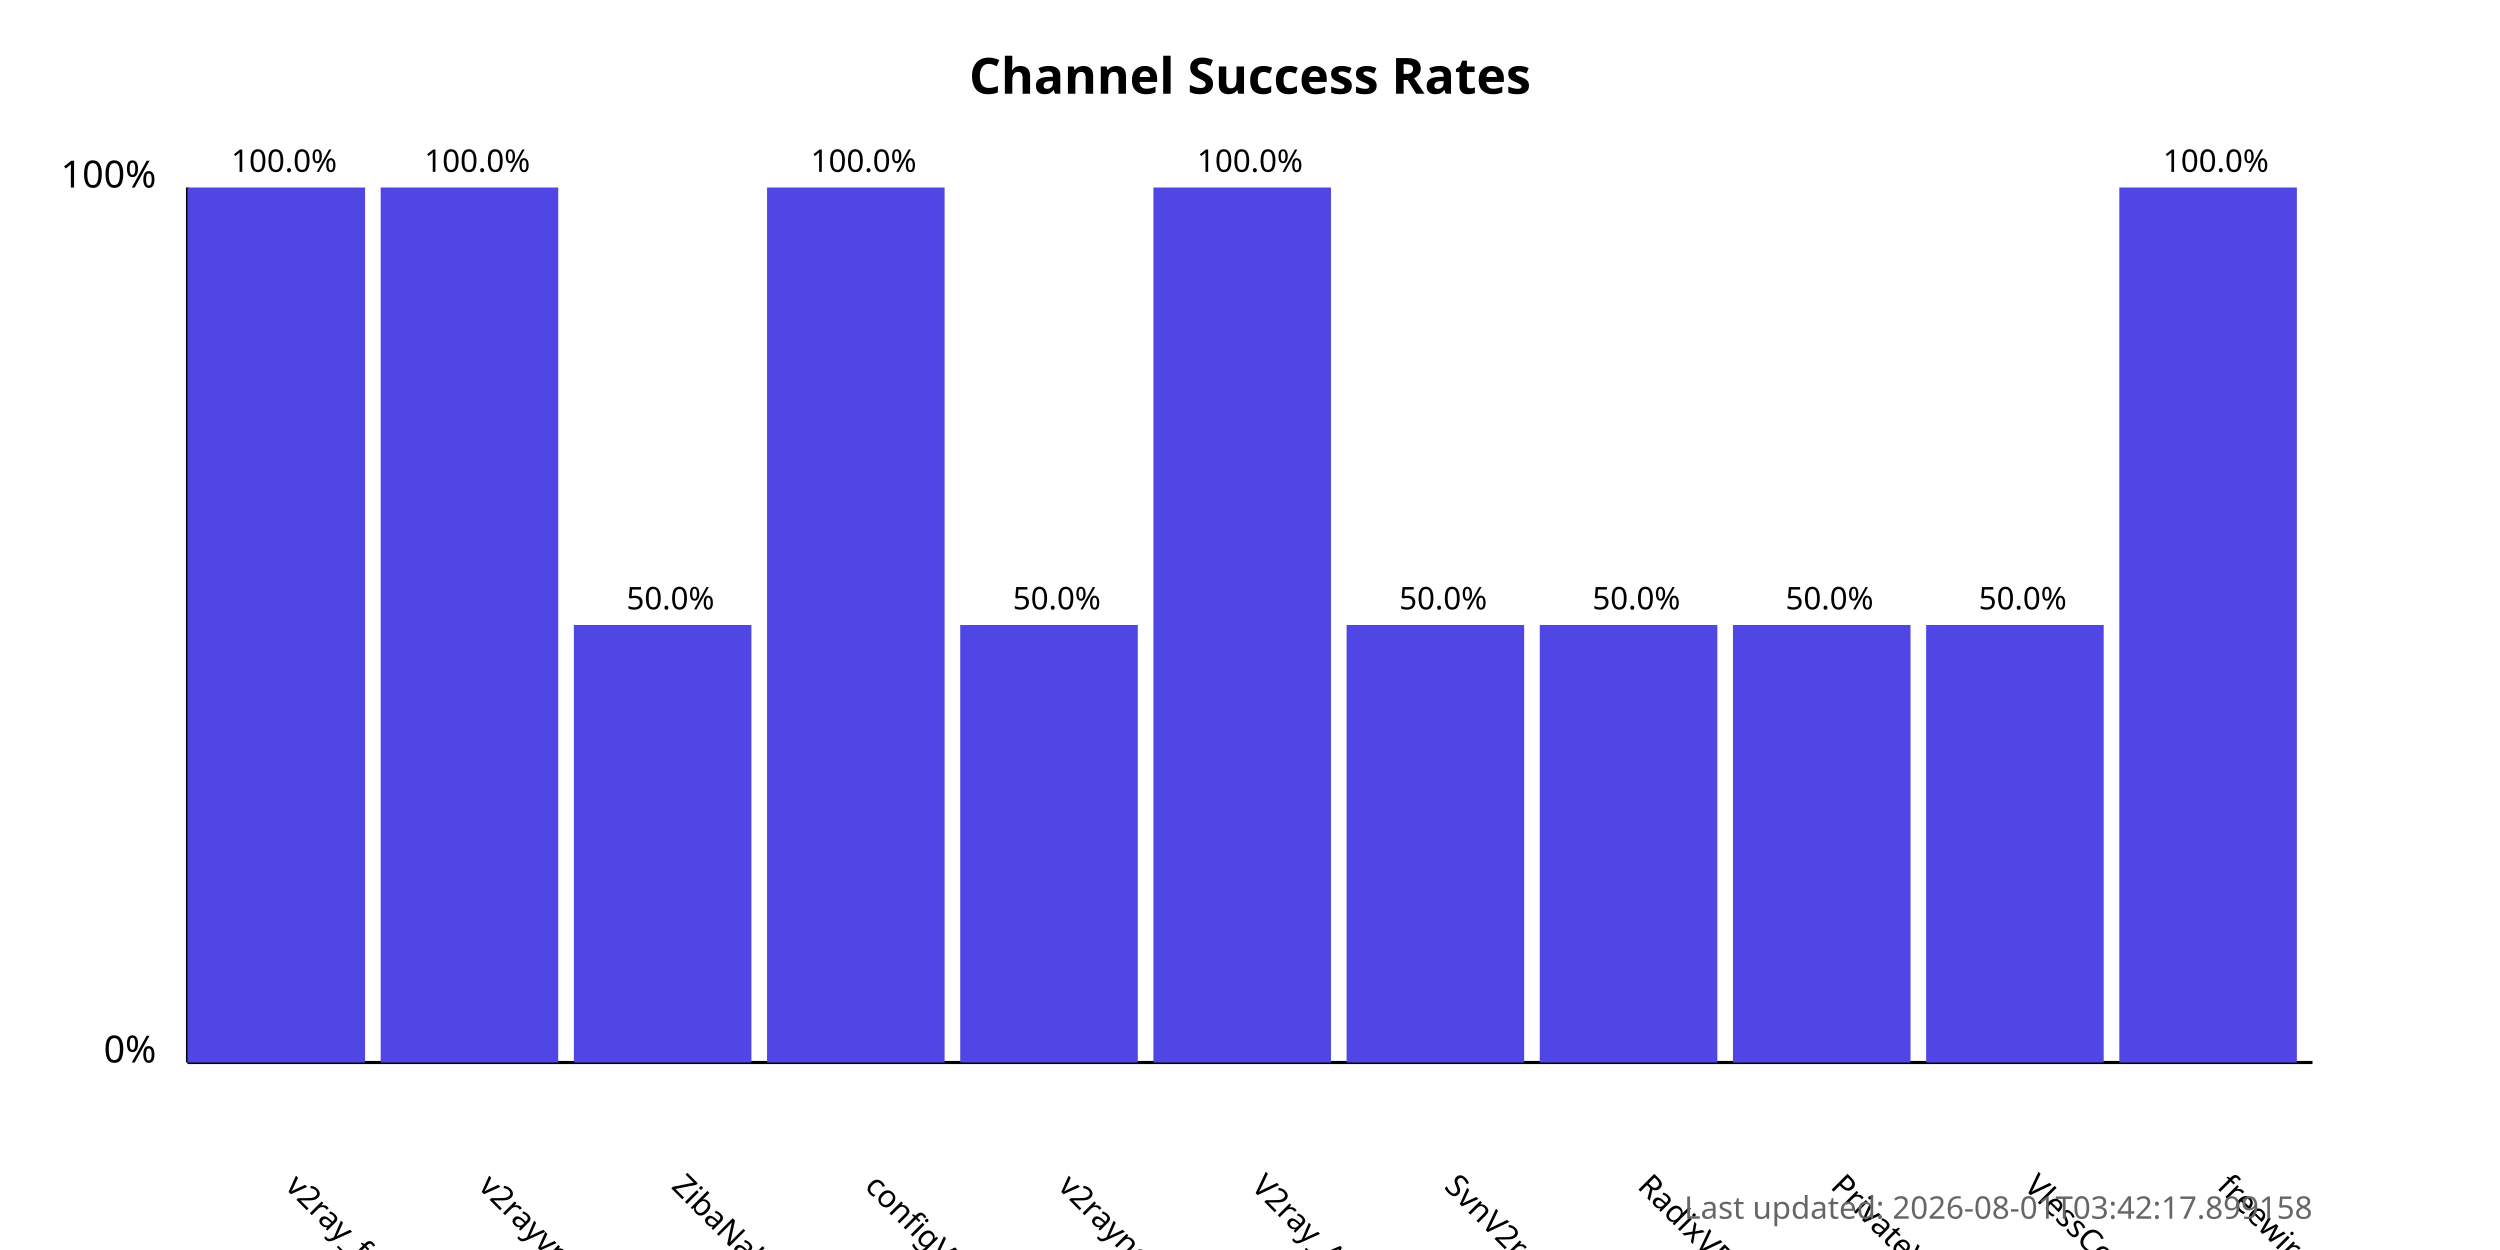
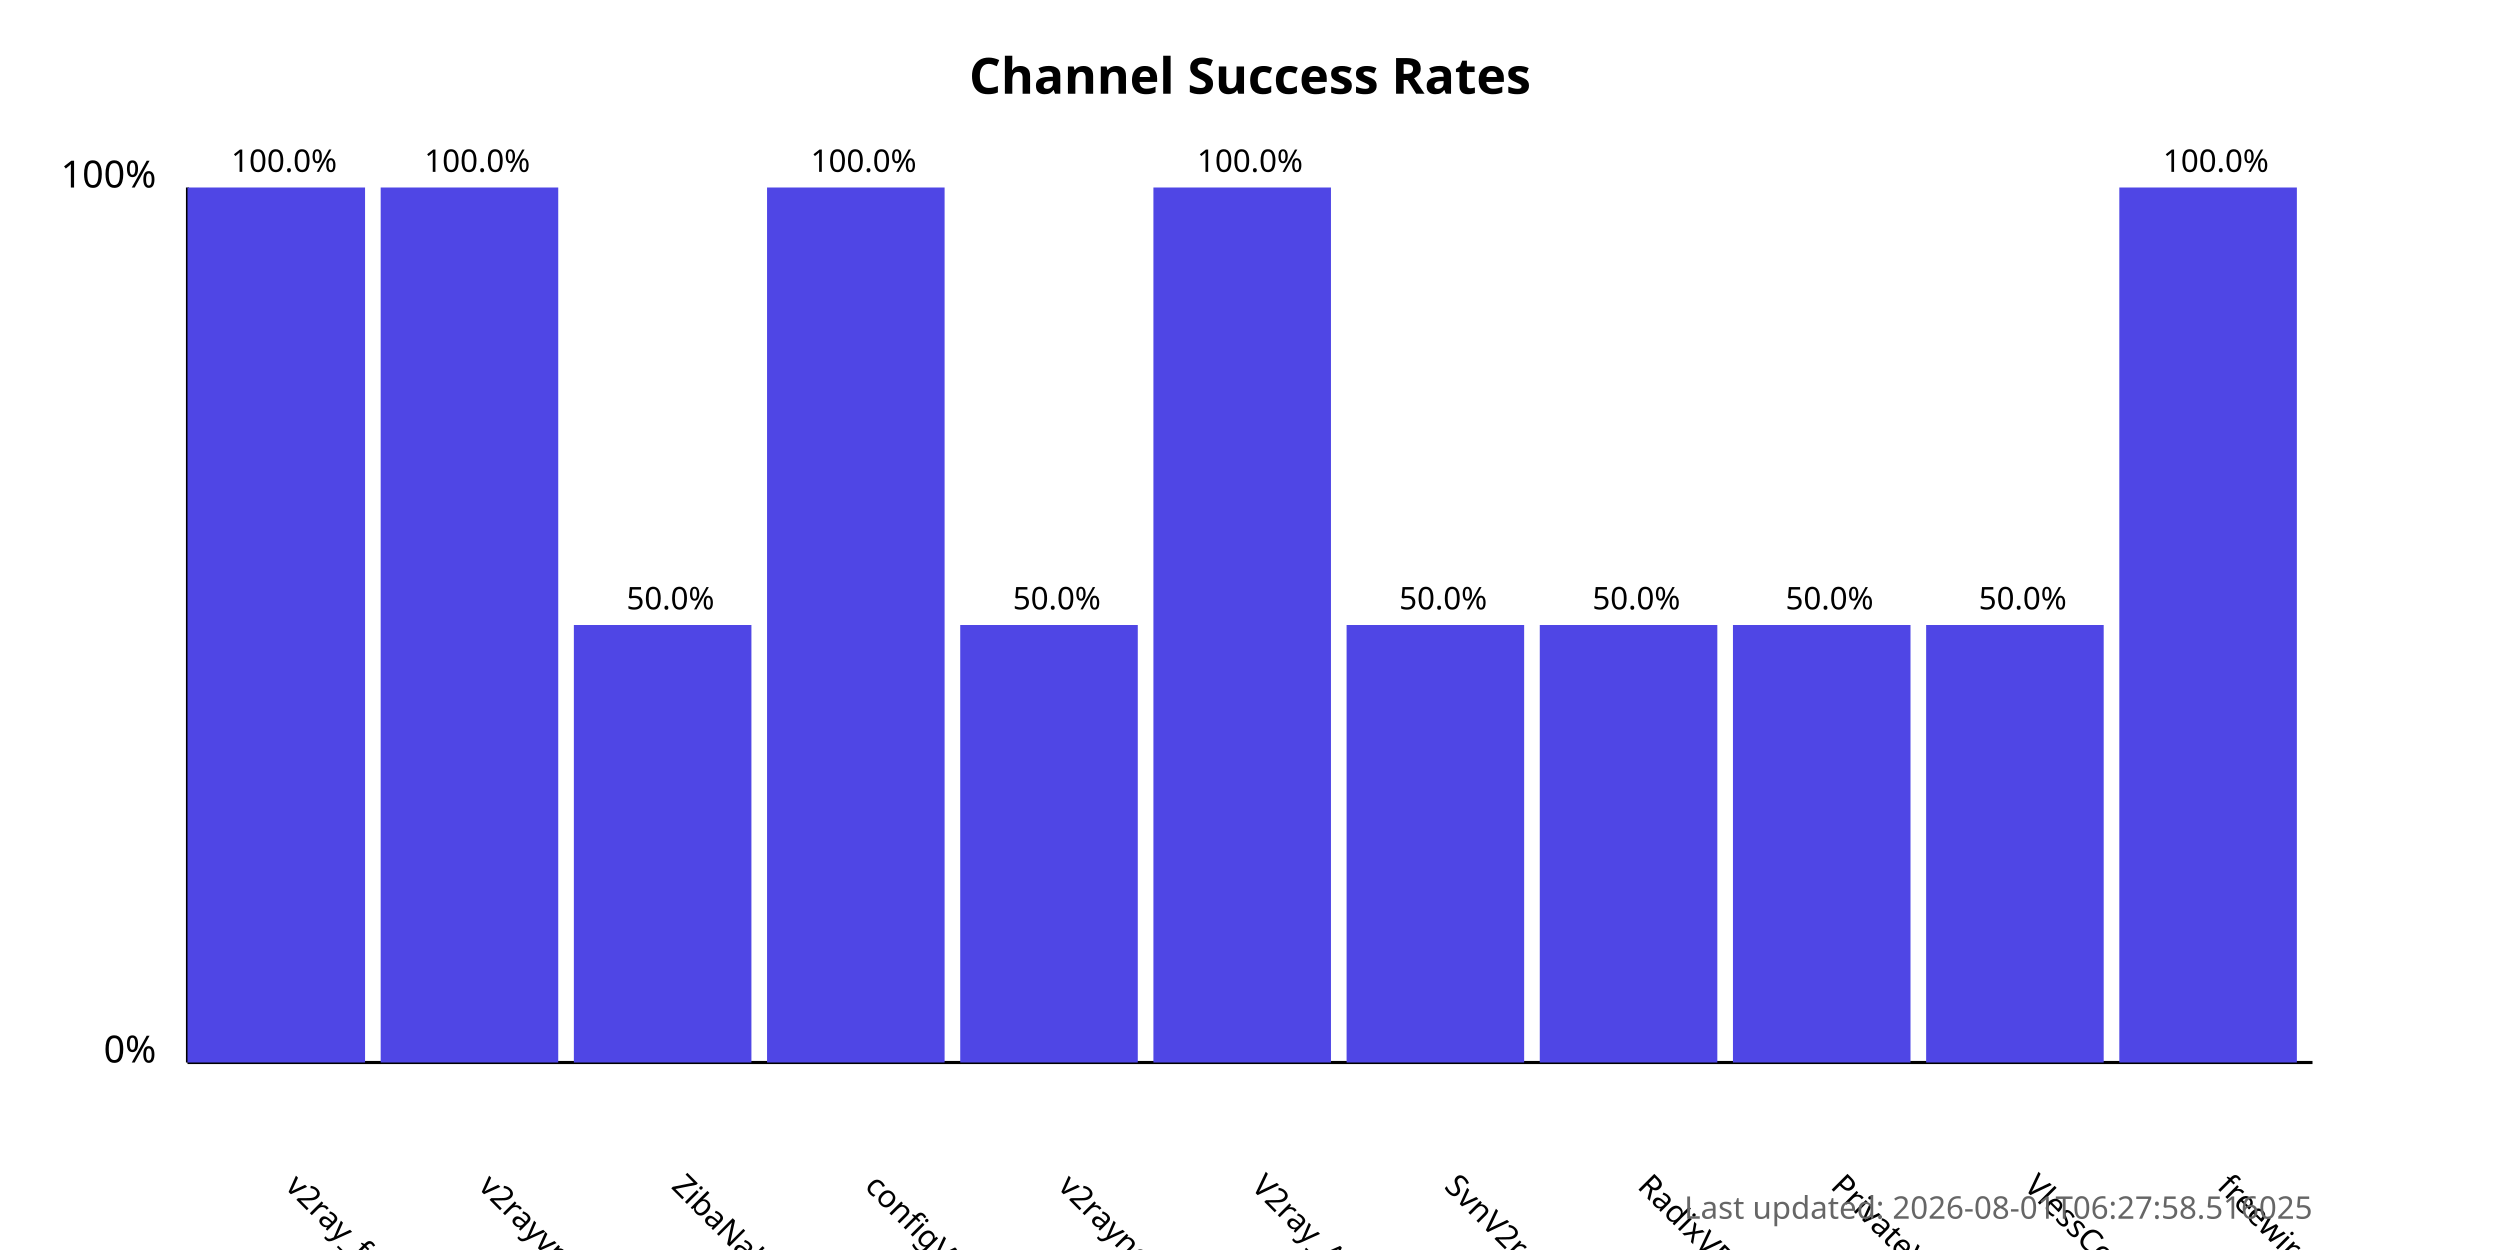
<svg xmlns="http://www.w3.org/2000/svg" width="800" height="400">
  <style>
            .chart-title { font: bold 16px sans-serif; }
            .axis-label { font: 12px sans-serif; }
            .tick-label { font: 10px sans-serif; }
            .bar { fill: #4f46e5; }
            .bar:hover { fill: #6366f1; }
            .timestamp { font: 10px sans-serif; fill: #666; }
        </style>
  <text x="400.0" y="30" text-anchor="middle" class="chart-title">
            Channel Success Rates
        </text>
  <line x1="60" y1="340" x2="60" y2="60" stroke="black" stroke-width="1" />
  <line x1="60" y1="340" x2="740" y2="340" stroke="black" stroke-width="1" />
  <text x="50" y="340" text-anchor="end" class="axis-label">0%</text>
  <text x="50" y="60" text-anchor="end" class="axis-label">100%</text>
  <g>
    <rect x="60" y="60.0" width="56.818" height="280.0" class="bar" />
    <text x="90.909" y="380" transform="rotate(45, 90.90909, 380)" text-anchor="start" class="tick-label">
                v2ray_free_conf
            </text>
    <text x="90.909" y="55.0" text-anchor="middle" class="tick-label">
                100.0%
            </text>
  </g>
  <g>
    <rect x="121.818" y="60.0" width="56.818" height="280.0" class="bar" />
    <text x="152.727" y="380" transform="rotate(45, 152.7273, 380)" text-anchor="start" class="tick-label">
                v2rayvpno
            </text>
    <text x="152.727" y="55.0" text-anchor="middle" class="tick-label">
                100.0%
            </text>
  </g>
  <g>
    <rect x="183.636" y="200.0" width="56.818" height="140.0" class="bar" />
    <text x="214.545" y="380" transform="rotate(45, 214.5455, 380)" text-anchor="start" class="tick-label">
                ZibaNabz
            </text>
    <text x="214.545" y="195.0" text-anchor="middle" class="tick-label">
                50.0%
            </text>
  </g>
  <g>
    <rect x="245.455" y="60.0" width="56.818" height="280.0" class="bar" />
    <text x="276.364" y="380" transform="rotate(45, 276.3636, 380)" text-anchor="start" class="tick-label">
                configV2rayForFree
            </text>
    <text x="276.364" y="55.0" text-anchor="middle" class="tick-label">
                100.0%
            </text>
  </g>
  <g>
    <rect x="307.273" y="200.0" width="56.818" height="140.0" class="bar" />
    <text x="338.182" y="380" transform="rotate(45, 338.1818, 380)" text-anchor="start" class="tick-label">
                v2rayngvpn
            </text>
    <text x="338.182" y="195.0" text-anchor="middle" class="tick-label">
                50.0%
            </text>
  </g>
  <g>
    <rect x="369.091" y="60.0" width="56.818" height="280.0" class="bar" />
    <text x="400.0" y="380" transform="rotate(45, 400.0, 380)" text-anchor="start" class="tick-label">
                V2ray_Alpha
            </text>
    <text x="400.0" y="55.0" text-anchor="middle" class="tick-label">
                100.0%
            </text>
  </g>
  <g>
    <rect x="430.909" y="200.0" width="56.818" height="140.0" class="bar" />
    <text x="461.818" y="380" transform="rotate(45, 461.8182, 380)" text-anchor="start" class="tick-label">
                SvnV2ray
            </text>
    <text x="461.818" y="195.0" text-anchor="middle" class="tick-label">
                50.0%
            </text>
  </g>
  <g>
    <rect x="492.727" y="200.0" width="56.818" height="140.0" class="bar" />
    <text x="523.636" y="380" transform="rotate(45, 523.6364, 380)" text-anchor="start" class="tick-label">
                RadixVPN
            </text>
    <text x="523.636" y="195.0" text-anchor="middle" class="tick-label">
                50.0%
            </text>
  </g>
  <g>
    <rect x="554.545" y="200.0" width="56.818" height="140.0" class="bar" />
    <text x="585.455" y="380" transform="rotate(45, 585.4545, 380)" text-anchor="start" class="tick-label">
                PrivateVPNs
            </text>
    <text x="585.455" y="195.0" text-anchor="middle" class="tick-label">
                50.0%
            </text>
  </g>
  <g>
    <rect x="616.364" y="200.0" width="56.818" height="140.0" class="bar" />
    <text x="647.273" y="380" transform="rotate(45, 647.2727, 380)" text-anchor="start" class="tick-label">
                VlessConfig
            </text>
    <text x="647.273" y="195.0" text-anchor="middle" class="tick-label">
                50.0%
            </text>
  </g>
  <g>
    <rect x="678.182" y="60.0" width="56.818" height="280.0" class="bar" />
    <text x="709.091" y="380" transform="rotate(45, 709.0909, 380)" text-anchor="start" class="tick-label">
                freewireguard
            </text>
    <text x="709.091" y="55.0" text-anchor="middle" class="tick-label">
                100.0%
            </text>
  </g>
  <text x="740" y="390" text-anchor="end" class="timestamp">
-             Last updated: 2026-08-01T03:42:17.899158
+             Last updated: 2026-08-01T06:27:58.516025
        </text>
</svg>
